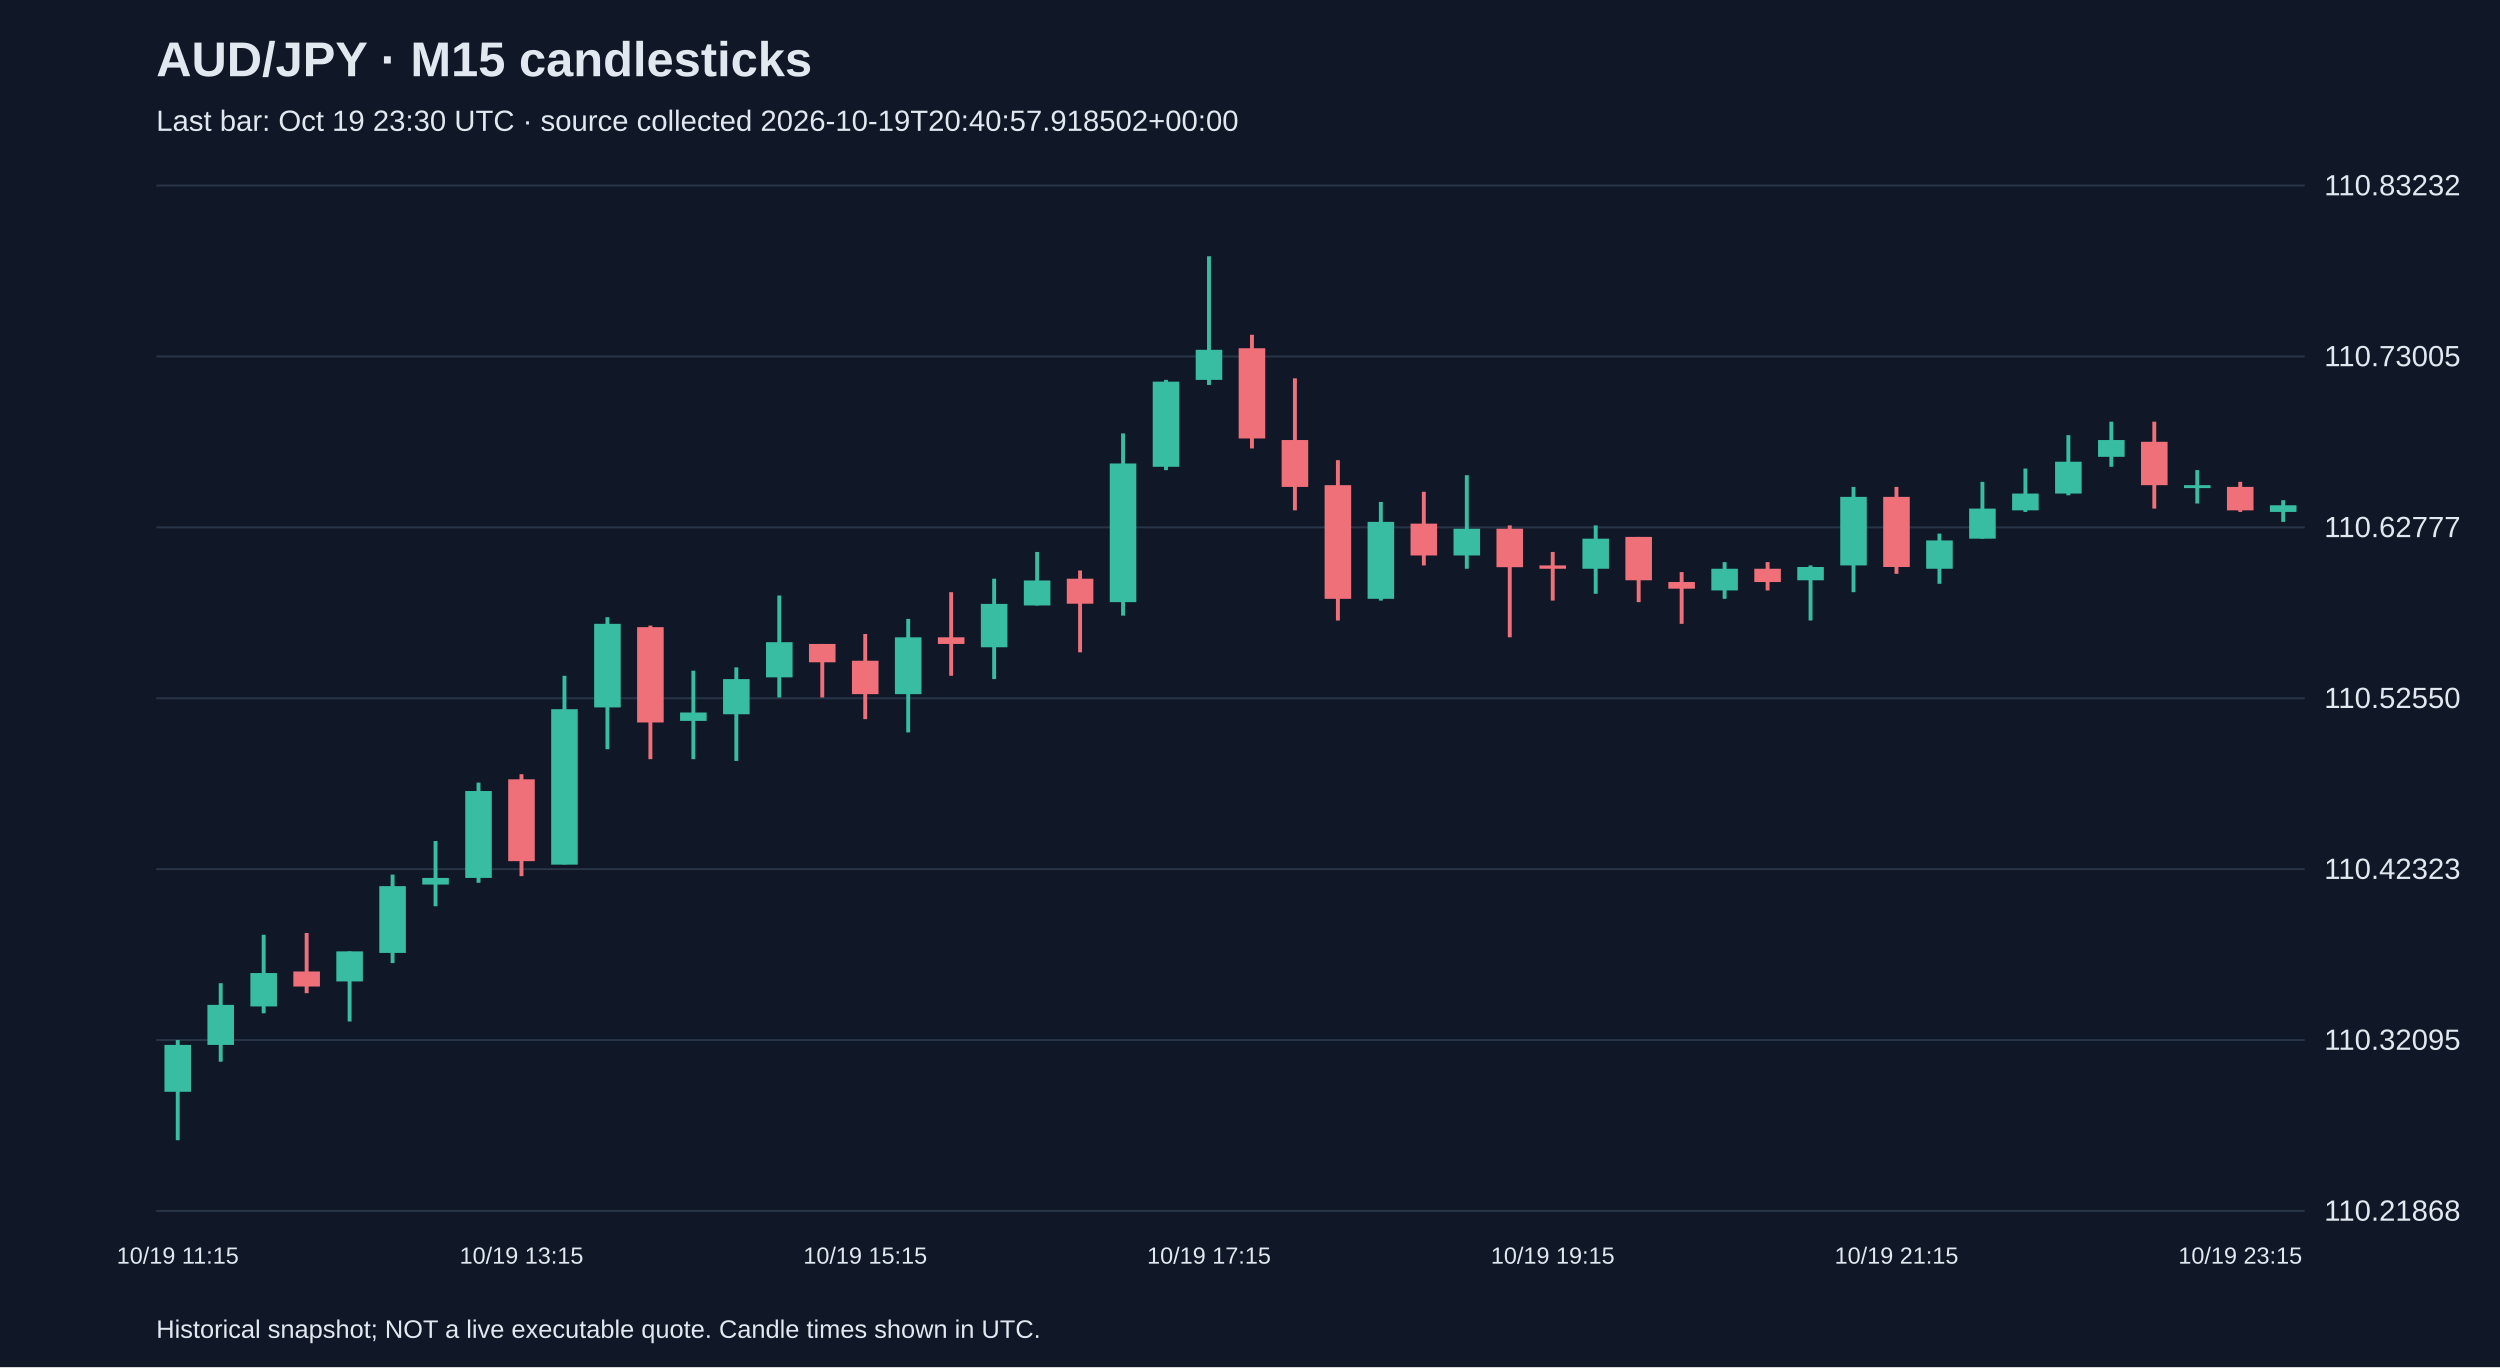
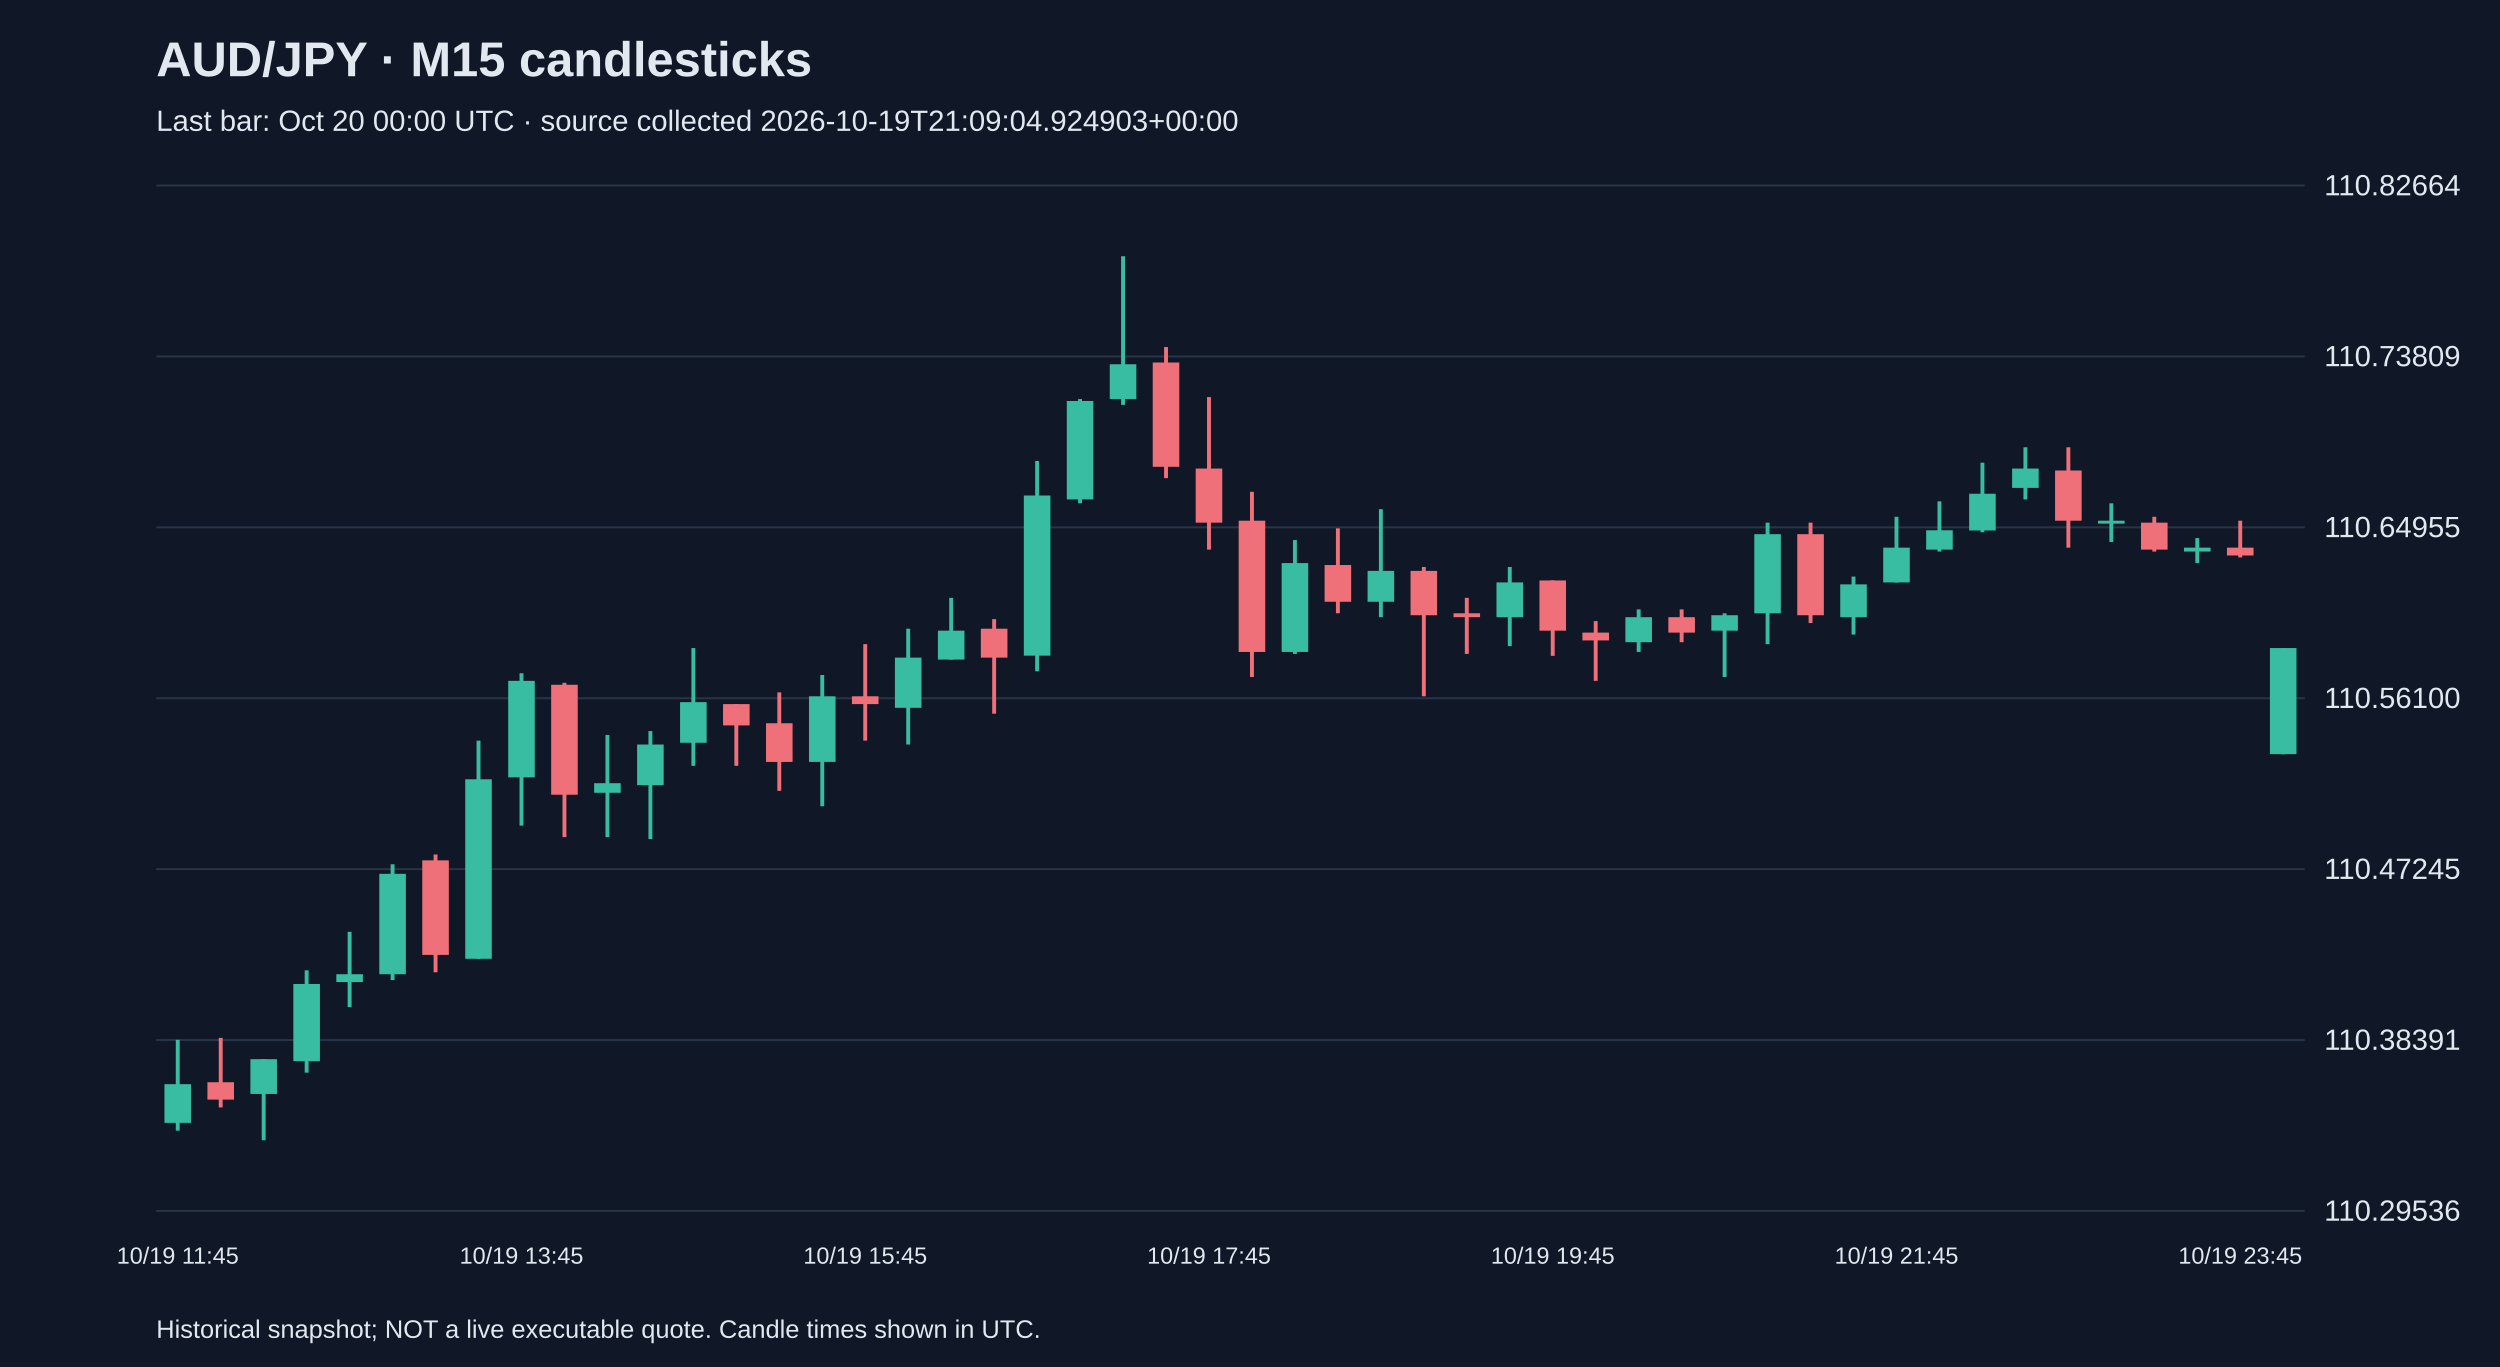
<svg xmlns="http://www.w3.org/2000/svg" viewBox="0 0 1280 700">
  <rect width="100%" height="100%" fill="#101827" />
  <style>text{font-family:Arial,sans-serif;fill:#e2e8f0}</style>
  <text x="80" y="39" font-size="25" font-weight="bold">AUD/JPY · M15 candlesticks</text>
-   <text x="80" y="67" font-size="15" fill="#a6b1c5">Last bar: Oct 19 23:30 UTC · source collected 2026-10-19T20:40:57.918502+00:00</text>
+   <text x="80" y="67" font-size="15" fill="#a6b1c5">Last bar: Oct 20 00:00 UTC · source collected 2026-10-19T21:09:04.924903+00:00</text>
  <line x1="80" y1="620.0" x2="1180" y2="620.0" stroke="#283548" />
-   <text x="1190" y="625.0" font-size="15">110.21868</text>
+   <text x="1190" y="625.0" font-size="15">110.29536</text>
  <line x1="80" y1="532.5" x2="1180" y2="532.5" stroke="#283548" />
-   <text x="1190" y="537.5" font-size="15">110.32095</text>
+   <text x="1190" y="537.5" font-size="15">110.38391</text>
  <line x1="80" y1="445.0" x2="1180" y2="445.0" stroke="#283548" />
-   <text x="1190" y="450.0" font-size="15">110.42323</text>
+   <text x="1190" y="450.0" font-size="15">110.47245</text>
  <line x1="80" y1="357.5" x2="1180" y2="357.5" stroke="#283548" />
-   <text x="1190" y="362.5" font-size="15">110.52550</text>
+   <text x="1190" y="362.5" font-size="15">110.56100</text>
  <line x1="80" y1="270.0" x2="1180" y2="270.0" stroke="#283548" />
-   <text x="1190" y="275.0" font-size="15">110.62777</text>
+   <text x="1190" y="275.0" font-size="15">110.64955</text>
  <line x1="80" y1="182.5" x2="1180" y2="182.5" stroke="#283548" />
-   <text x="1190" y="187.5" font-size="15">110.73005</text>
+   <text x="1190" y="187.5" font-size="15">110.73809</text>
  <line x1="80" y1="95.0" x2="1180" y2="95.0" stroke="#283548" />
-   <text x="1190" y="100.0" font-size="15">110.83232</text>
-   <line x1="91.0" y1="532.5" x2="91.0" y2="583.8" stroke="#38bca2" stroke-width="2" />
-   <rect x="84.2" y="535.0" width="13.6" height="24.0" fill="#38bca2" />
-   <text x="91.0" y="647" text-anchor="middle" font-size="12">10/19 11:15</text>
-   <line x1="113.0" y1="503.4" x2="113.0" y2="543.6" stroke="#38bca2" stroke-width="2" />
-   <rect x="106.2" y="514.5" width="13.6" height="20.5" fill="#38bca2" />
-   <line x1="135.0" y1="478.6" x2="135.0" y2="518.8" stroke="#38bca2" stroke-width="2" />
-   <rect x="128.2" y="498.2" width="13.6" height="17.1" fill="#38bca2" />
-   <line x1="157.0" y1="477.7" x2="157.0" y2="508.5" stroke="#f07079" stroke-width="2" />
-   <rect x="150.2" y="497.4" width="13.6" height="7.7" fill="#f07079" />
-   <line x1="179.0" y1="487.1" x2="179.0" y2="523.0" stroke="#38bca2" stroke-width="2" />
-   <rect x="172.2" y="487.1" width="13.6" height="15.4" fill="#38bca2" />
-   <line x1="201.0" y1="447.8" x2="201.0" y2="493.1" stroke="#38bca2" stroke-width="2" />
-   <rect x="194.2" y="453.7" width="13.6" height="34.2" fill="#38bca2" />
-   <line x1="223.0" y1="430.6" x2="223.0" y2="464.0" stroke="#38bca2" stroke-width="2" />
-   <rect x="216.2" y="449.5" width="13.6" height="3.4" fill="#38bca2" />
-   <line x1="245.0" y1="400.7" x2="245.0" y2="452.0" stroke="#38bca2" stroke-width="2" />
-   <rect x="238.2" y="405.0" width="13.6" height="44.5" fill="#38bca2" />
-   <line x1="267.0" y1="396.4" x2="267.0" y2="448.6" stroke="#f07079" stroke-width="2" />
-   <rect x="260.2" y="399.0" width="13.6" height="41.9" fill="#f07079" />
-   <text x="267.0" y="647" text-anchor="middle" font-size="12">10/19 13:15</text>
-   <line x1="289.0" y1="346.0" x2="289.0" y2="442.6" stroke="#38bca2" stroke-width="2" />
-   <rect x="282.2" y="363.1" width="13.6" height="79.6" fill="#38bca2" />
-   <line x1="311.0" y1="316.0" x2="311.0" y2="383.6" stroke="#38bca2" stroke-width="2" />
-   <rect x="304.2" y="319.4" width="13.6" height="42.8" fill="#38bca2" />
-   <line x1="333.0" y1="320.3" x2="333.0" y2="388.7" stroke="#f07079" stroke-width="2" />
-   <rect x="326.2" y="321.1" width="13.6" height="48.8" fill="#f07079" />
-   <line x1="355.0" y1="343.4" x2="355.0" y2="388.7" stroke="#38bca2" stroke-width="2" />
-   <rect x="348.2" y="364.8" width="13.6" height="4.3" fill="#38bca2" />
-   <line x1="377.0" y1="341.7" x2="377.0" y2="389.6" stroke="#38bca2" stroke-width="2" />
-   <rect x="370.2" y="347.7" width="13.6" height="18.0" fill="#38bca2" />
-   <line x1="399.0" y1="304.9" x2="399.0" y2="357.1" stroke="#38bca2" stroke-width="2" />
-   <rect x="392.2" y="328.8" width="13.6" height="18.0" fill="#38bca2" />
-   <line x1="421.0" y1="329.7" x2="421.0" y2="357.1" stroke="#f07079" stroke-width="2" />
-   <rect x="414.2" y="329.7" width="13.6" height="9.4" fill="#f07079" />
-   <line x1="443.0" y1="324.6" x2="443.0" y2="368.2" stroke="#f07079" stroke-width="2" />
-   <rect x="436.2" y="338.3" width="13.6" height="17.1" fill="#f07079" />
-   <text x="443.0" y="647" text-anchor="middle" font-size="12">10/19 15:15</text>
-   <line x1="465.0" y1="316.9" x2="465.0" y2="375.0" stroke="#38bca2" stroke-width="2" />
-   <rect x="458.2" y="326.3" width="13.6" height="29.1" fill="#38bca2" />
-   <line x1="487.0" y1="303.2" x2="487.0" y2="346.0" stroke="#f07079" stroke-width="2" />
-   <rect x="480.2" y="326.3" width="13.6" height="3.4" fill="#f07079" />
-   <line x1="509.0" y1="296.3" x2="509.0" y2="347.7" stroke="#38bca2" stroke-width="2" />
-   <rect x="502.2" y="309.2" width="13.6" height="22.2" fill="#38bca2" />
-   <line x1="531.0" y1="282.6" x2="531.0" y2="310.0" stroke="#38bca2" stroke-width="2" />
-   <rect x="524.2" y="297.2" width="13.6" height="12.8" fill="#38bca2" />
-   <line x1="553.0" y1="292.1" x2="553.0" y2="334.0" stroke="#f07079" stroke-width="2" />
-   <rect x="546.2" y="296.3" width="13.6" height="12.8" fill="#f07079" />
-   <line x1="575.0" y1="221.9" x2="575.0" y2="315.2" stroke="#38bca2" stroke-width="2" />
-   <rect x="568.2" y="237.3" width="13.6" height="71.0" fill="#38bca2" />
-   <line x1="597.0" y1="194.5" x2="597.0" y2="240.7" stroke="#38bca2" stroke-width="2" />
-   <rect x="590.2" y="195.4" width="13.6" height="43.6" fill="#38bca2" />
-   <line x1="619.0" y1="131.2" x2="619.0" y2="197.1" stroke="#38bca2" stroke-width="2" />
-   <rect x="612.2" y="179.1" width="13.6" height="15.4" fill="#38bca2" />
-   <text x="619.0" y="647" text-anchor="middle" font-size="12">10/19 17:15</text>
-   <line x1="641.0" y1="171.4" x2="641.0" y2="229.6" stroke="#f07079" stroke-width="2" />
-   <rect x="634.2" y="178.3" width="13.6" height="46.2" fill="#f07079" />
-   <line x1="663.0" y1="193.7" x2="663.0" y2="261.3" stroke="#f07079" stroke-width="2" />
-   <rect x="656.2" y="225.3" width="13.6" height="24.0" fill="#f07079" />
-   <line x1="685.0" y1="235.6" x2="685.0" y2="317.7" stroke="#f07079" stroke-width="2" />
-   <rect x="678.2" y="248.4" width="13.6" height="58.2" fill="#f07079" />
-   <line x1="707.0" y1="257.0" x2="707.0" y2="307.5" stroke="#38bca2" stroke-width="2" />
-   <rect x="700.2" y="267.2" width="13.6" height="39.4" fill="#38bca2" />
-   <line x1="729.0" y1="251.8" x2="729.0" y2="289.5" stroke="#f07079" stroke-width="2" />
-   <rect x="722.2" y="268.1" width="13.6" height="16.3" fill="#f07079" />
-   <line x1="751.0" y1="243.3" x2="751.0" y2="291.2" stroke="#38bca2" stroke-width="2" />
-   <rect x="744.2" y="270.7" width="13.6" height="13.7" fill="#38bca2" />
-   <line x1="773.0" y1="269.0" x2="773.0" y2="326.3" stroke="#f07079" stroke-width="2" />
-   <rect x="766.2" y="270.7" width="13.6" height="19.7" fill="#f07079" />
-   <line x1="795.0" y1="282.6" x2="795.0" y2="307.5" stroke="#f07079" stroke-width="2" />
-   <rect x="788.2" y="289.5" width="13.6" height="1.7" fill="#f07079" />
-   <text x="795.0" y="647" text-anchor="middle" font-size="12">10/19 19:15</text>
-   <line x1="817.0" y1="269.0" x2="817.0" y2="304.0" stroke="#38bca2" stroke-width="2" />
-   <rect x="810.2" y="275.8" width="13.6" height="15.4" fill="#38bca2" />
-   <line x1="839.0" y1="274.9" x2="839.0" y2="308.3" stroke="#f07079" stroke-width="2" />
-   <rect x="832.2" y="274.9" width="13.6" height="22.2" fill="#f07079" />
-   <line x1="861.0" y1="292.9" x2="861.0" y2="319.4" stroke="#f07079" stroke-width="2" />
-   <rect x="854.2" y="298.0" width="13.6" height="3.4" fill="#f07079" />
-   <line x1="883.0" y1="287.8" x2="883.0" y2="306.6" stroke="#38bca2" stroke-width="2" />
-   <rect x="876.2" y="291.2" width="13.6" height="11.1" fill="#38bca2" />
-   <line x1="905.0" y1="287.8" x2="905.0" y2="302.3" stroke="#f07079" stroke-width="2" />
-   <rect x="898.2" y="291.2" width="13.6" height="6.8" fill="#f07079" />
-   <line x1="927.0" y1="289.5" x2="927.0" y2="317.7" stroke="#38bca2" stroke-width="2" />
-   <rect x="920.2" y="290.3" width="13.6" height="6.8" fill="#38bca2" />
-   <line x1="949.0" y1="249.3" x2="949.0" y2="303.2" stroke="#38bca2" stroke-width="2" />
-   <rect x="942.2" y="254.4" width="13.6" height="35.1" fill="#38bca2" />
-   <line x1="971.0" y1="249.3" x2="971.0" y2="293.8" stroke="#f07079" stroke-width="2" />
-   <rect x="964.2" y="254.4" width="13.6" height="35.9" fill="#f07079" />
-   <text x="971.0" y="647" text-anchor="middle" font-size="12">10/19 21:15</text>
-   <line x1="993.0" y1="273.2" x2="993.0" y2="298.9" stroke="#38bca2" stroke-width="2" />
-   <rect x="986.2" y="276.7" width="13.6" height="14.5" fill="#38bca2" />
-   <line x1="1015.0" y1="246.7" x2="1015.0" y2="275.8" stroke="#38bca2" stroke-width="2" />
-   <rect x="1008.2" y="260.4" width="13.6" height="15.4" fill="#38bca2" />
-   <line x1="1037.0" y1="239.9" x2="1037.0" y2="262.1" stroke="#38bca2" stroke-width="2" />
-   <rect x="1030.2" y="252.7" width="13.6" height="8.6" fill="#38bca2" />
-   <line x1="1059.0" y1="222.8" x2="1059.0" y2="253.6" stroke="#38bca2" stroke-width="2" />
-   <rect x="1052.2" y="236.4" width="13.6" height="16.3" fill="#38bca2" />
-   <line x1="1081.0" y1="215.9" x2="1081.0" y2="239.0" stroke="#38bca2" stroke-width="2" />
-   <rect x="1074.2" y="225.3" width="13.6" height="8.6" fill="#38bca2" />
-   <line x1="1103.0" y1="215.9" x2="1103.0" y2="260.4" stroke="#f07079" stroke-width="2" />
-   <rect x="1096.2" y="226.2" width="13.6" height="22.2" fill="#f07079" />
-   <line x1="1125.0" y1="240.7" x2="1125.0" y2="257.8" stroke="#38bca2" stroke-width="2" />
-   <rect x="1118.2" y="248.4" width="13.6" height="1.5" fill="#38bca2" />
-   <line x1="1147.0" y1="246.7" x2="1147.0" y2="262.1" stroke="#f07079" stroke-width="2" />
-   <rect x="1140.2" y="249.3" width="13.6" height="12.0" fill="#f07079" />
-   <text x="1147.0" y="647" text-anchor="middle" font-size="12">10/19 23:15</text>
-   <line x1="1169.0" y1="256.1" x2="1169.0" y2="267.2" stroke="#38bca2" stroke-width="2" />
-   <rect x="1162.2" y="258.7" width="13.6" height="3.4" fill="#38bca2" />
+   <text x="1190" y="100.0" font-size="15">110.82664</text>
+   <line x1="91.0" y1="532.4" x2="91.0" y2="578.9" stroke="#38bca2" stroke-width="2" />
+   <rect x="84.2" y="555.1" width="13.6" height="19.8" fill="#38bca2" />
+   <text x="91.0" y="647" text-anchor="middle" font-size="12">10/19 11:45</text>
+   <line x1="113.0" y1="531.4" x2="113.0" y2="567.0" stroke="#f07079" stroke-width="2" />
+   <rect x="106.2" y="554.1" width="13.6" height="8.9" fill="#f07079" />
+   <line x1="135.0" y1="542.3" x2="135.0" y2="583.8" stroke="#38bca2" stroke-width="2" />
+   <rect x="128.2" y="542.3" width="13.6" height="17.8" fill="#38bca2" />
+   <line x1="157.0" y1="496.8" x2="157.0" y2="549.2" stroke="#38bca2" stroke-width="2" />
+   <rect x="150.2" y="503.8" width="13.6" height="39.5" fill="#38bca2" />
+   <line x1="179.0" y1="477.1" x2="179.0" y2="515.6" stroke="#38bca2" stroke-width="2" />
+   <rect x="172.2" y="498.8" width="13.6" height="4.0" fill="#38bca2" />
+   <line x1="201.0" y1="442.5" x2="201.0" y2="501.8" stroke="#38bca2" stroke-width="2" />
+   <rect x="194.2" y="447.4" width="13.6" height="51.4" fill="#38bca2" />
+   <line x1="223.0" y1="437.5" x2="223.0" y2="497.8" stroke="#f07079" stroke-width="2" />
+   <rect x="216.2" y="440.5" width="13.6" height="48.4" fill="#f07079" />
+   <line x1="245.0" y1="379.2" x2="245.0" y2="490.9" stroke="#38bca2" stroke-width="2" />
+   <rect x="238.2" y="399.0" width="13.6" height="91.9" fill="#38bca2" />
+   <line x1="267.0" y1="344.7" x2="267.0" y2="422.7" stroke="#38bca2" stroke-width="2" />
+   <rect x="260.2" y="348.6" width="13.6" height="49.4" fill="#38bca2" />
+   <text x="267.0" y="647" text-anchor="middle" font-size="12">10/19 13:45</text>
+   <line x1="289.0" y1="349.6" x2="289.0" y2="428.6" stroke="#f07079" stroke-width="2" />
+   <rect x="282.2" y="350.6" width="13.6" height="56.3" fill="#f07079" />
+   <line x1="311.0" y1="376.3" x2="311.0" y2="428.6" stroke="#38bca2" stroke-width="2" />
+   <rect x="304.2" y="401.0" width="13.6" height="4.9" fill="#38bca2" />
+   <line x1="333.0" y1="374.3" x2="333.0" y2="429.6" stroke="#38bca2" stroke-width="2" />
+   <rect x="326.2" y="381.2" width="13.6" height="20.8" fill="#38bca2" />
+   <line x1="355.0" y1="331.8" x2="355.0" y2="392.1" stroke="#38bca2" stroke-width="2" />
+   <rect x="348.2" y="359.5" width="13.6" height="20.8" fill="#38bca2" />
+   <line x1="377.0" y1="360.5" x2="377.0" y2="392.1" stroke="#f07079" stroke-width="2" />
+   <rect x="370.2" y="360.5" width="13.6" height="10.9" fill="#f07079" />
+   <line x1="399.0" y1="354.5" x2="399.0" y2="404.9" stroke="#f07079" stroke-width="2" />
+   <rect x="392.2" y="370.3" width="13.6" height="19.8" fill="#f07079" />
+   <line x1="421.0" y1="345.6" x2="421.0" y2="412.8" stroke="#38bca2" stroke-width="2" />
+   <rect x="414.2" y="356.5" width="13.6" height="33.6" fill="#38bca2" />
+   <line x1="443.0" y1="329.8" x2="443.0" y2="379.2" stroke="#f07079" stroke-width="2" />
+   <rect x="436.2" y="356.5" width="13.6" height="4.0" fill="#f07079" />
+   <text x="443.0" y="647" text-anchor="middle" font-size="12">10/19 15:45</text>
+   <line x1="465.0" y1="321.9" x2="465.0" y2="381.2" stroke="#38bca2" stroke-width="2" />
+   <rect x="458.2" y="336.7" width="13.6" height="25.7" fill="#38bca2" />
+   <line x1="487.0" y1="306.1" x2="487.0" y2="337.7" stroke="#38bca2" stroke-width="2" />
+   <rect x="480.2" y="322.9" width="13.6" height="14.8" fill="#38bca2" />
+   <line x1="509.0" y1="317.0" x2="509.0" y2="365.4" stroke="#f07079" stroke-width="2" />
+   <rect x="502.2" y="321.9" width="13.6" height="14.8" fill="#f07079" />
+   <line x1="531.0" y1="236.0" x2="531.0" y2="343.7" stroke="#38bca2" stroke-width="2" />
+   <rect x="524.2" y="253.7" width="13.6" height="82.0" fill="#38bca2" />
+   <line x1="553.0" y1="204.3" x2="553.0" y2="257.7" stroke="#38bca2" stroke-width="2" />
+   <rect x="546.2" y="205.3" width="13.6" height="50.4" fill="#38bca2" />
+   <line x1="575.0" y1="131.2" x2="575.0" y2="207.3" stroke="#38bca2" stroke-width="2" />
+   <rect x="568.2" y="186.5" width="13.6" height="17.8" fill="#38bca2" />
+   <line x1="597.0" y1="177.7" x2="597.0" y2="244.8" stroke="#f07079" stroke-width="2" />
+   <rect x="590.2" y="185.6" width="13.6" height="53.4" fill="#f07079" />
+   <line x1="619.0" y1="203.3" x2="619.0" y2="281.4" stroke="#f07079" stroke-width="2" />
+   <rect x="612.2" y="239.9" width="13.6" height="27.7" fill="#f07079" />
+   <text x="619.0" y="647" text-anchor="middle" font-size="12">10/19 17:45</text>
+   <line x1="641.0" y1="251.8" x2="641.0" y2="346.6" stroke="#f07079" stroke-width="2" />
+   <rect x="634.2" y="266.6" width="13.6" height="67.2" fill="#f07079" />
+   <line x1="663.0" y1="276.5" x2="663.0" y2="334.8" stroke="#38bca2" stroke-width="2" />
+   <rect x="656.2" y="288.3" width="13.6" height="45.5" fill="#38bca2" />
+   <line x1="685.0" y1="270.5" x2="685.0" y2="314.0" stroke="#f07079" stroke-width="2" />
+   <rect x="678.2" y="289.3" width="13.6" height="18.8" fill="#f07079" />
+   <line x1="707.0" y1="260.7" x2="707.0" y2="316.0" stroke="#38bca2" stroke-width="2" />
+   <rect x="700.2" y="292.3" width="13.6" height="15.8" fill="#38bca2" />
+   <line x1="729.0" y1="290.3" x2="729.0" y2="356.5" stroke="#f07079" stroke-width="2" />
+   <rect x="722.2" y="292.3" width="13.6" height="22.7" fill="#f07079" />
+   <line x1="751.0" y1="306.1" x2="751.0" y2="334.8" stroke="#f07079" stroke-width="2" />
+   <rect x="744.2" y="314.0" width="13.6" height="2.0" fill="#f07079" />
+   <line x1="773.0" y1="290.3" x2="773.0" y2="330.8" stroke="#38bca2" stroke-width="2" />
+   <rect x="766.2" y="298.2" width="13.6" height="17.8" fill="#38bca2" />
+   <line x1="795.0" y1="297.2" x2="795.0" y2="335.8" stroke="#f07079" stroke-width="2" />
+   <rect x="788.2" y="297.2" width="13.6" height="25.7" fill="#f07079" />
+   <text x="795.0" y="647" text-anchor="middle" font-size="12">10/19 19:45</text>
+   <line x1="817.0" y1="318.0" x2="817.0" y2="348.6" stroke="#f07079" stroke-width="2" />
+   <rect x="810.2" y="323.9" width="13.6" height="4.0" fill="#f07079" />
+   <line x1="839.0" y1="312.0" x2="839.0" y2="333.8" stroke="#38bca2" stroke-width="2" />
+   <rect x="832.2" y="316.0" width="13.6" height="12.8" fill="#38bca2" />
+   <line x1="861.0" y1="312.0" x2="861.0" y2="328.8" stroke="#f07079" stroke-width="2" />
+   <rect x="854.2" y="316.0" width="13.6" height="7.9" fill="#f07079" />
+   <line x1="883.0" y1="314.0" x2="883.0" y2="346.6" stroke="#38bca2" stroke-width="2" />
+   <rect x="876.2" y="315.0" width="13.6" height="7.9" fill="#38bca2" />
+   <line x1="905.0" y1="267.6" x2="905.0" y2="329.8" stroke="#38bca2" stroke-width="2" />
+   <rect x="898.2" y="273.5" width="13.6" height="40.5" fill="#38bca2" />
+   <line x1="927.0" y1="267.6" x2="927.0" y2="319.0" stroke="#f07079" stroke-width="2" />
+   <rect x="920.2" y="273.5" width="13.6" height="41.5" fill="#f07079" />
+   <line x1="949.0" y1="295.2" x2="949.0" y2="324.9" stroke="#38bca2" stroke-width="2" />
+   <rect x="942.2" y="299.2" width="13.6" height="16.8" fill="#38bca2" />
+   <line x1="971.0" y1="264.6" x2="971.0" y2="298.2" stroke="#38bca2" stroke-width="2" />
+   <rect x="964.2" y="280.4" width="13.6" height="17.8" fill="#38bca2" />
+   <text x="971.0" y="647" text-anchor="middle" font-size="12">10/19 21:45</text>
+   <line x1="993.0" y1="256.7" x2="993.0" y2="282.4" stroke="#38bca2" stroke-width="2" />
+   <rect x="986.2" y="271.5" width="13.6" height="9.9" fill="#38bca2" />
+   <line x1="1015.0" y1="236.9" x2="1015.0" y2="272.5" stroke="#38bca2" stroke-width="2" />
+   <rect x="1008.2" y="252.8" width="13.6" height="18.8" fill="#38bca2" />
+   <line x1="1037.0" y1="229.0" x2="1037.0" y2="255.7" stroke="#38bca2" stroke-width="2" />
+   <rect x="1030.2" y="239.9" width="13.6" height="9.9" fill="#38bca2" />
+   <line x1="1059.0" y1="229.0" x2="1059.0" y2="280.4" stroke="#f07079" stroke-width="2" />
+   <rect x="1052.2" y="240.9" width="13.6" height="25.7" fill="#f07079" />
+   <line x1="1081.0" y1="257.7" x2="1081.0" y2="277.5" stroke="#38bca2" stroke-width="2" />
+   <rect x="1074.2" y="266.6" width="13.6" height="1.5" fill="#38bca2" />
+   <line x1="1103.0" y1="264.6" x2="1103.0" y2="282.4" stroke="#f07079" stroke-width="2" />
+   <rect x="1096.2" y="267.6" width="13.6" height="13.8" fill="#f07079" />
+   <line x1="1125.0" y1="275.5" x2="1125.0" y2="288.3" stroke="#38bca2" stroke-width="2" />
+   <rect x="1118.2" y="280.4" width="13.6" height="2.0" fill="#38bca2" />
+   <line x1="1147.0" y1="266.6" x2="1147.0" y2="285.4" stroke="#f07079" stroke-width="2" />
+   <rect x="1140.2" y="280.4" width="13.6" height="4.0" fill="#f07079" />
+   <text x="1147.0" y="647" text-anchor="middle" font-size="12">10/19 23:45</text>
+   <line x1="1169.0" y1="331.8" x2="1169.0" y2="386.2" stroke="#38bca2" stroke-width="2" />
+   <rect x="1162.2" y="331.8" width="13.6" height="54.3" fill="#38bca2" />
  <text x="80" y="685" font-size="13">Historical snapshot; NOT a live executable quote. Candle times shown in UTC.</text>
</svg>
